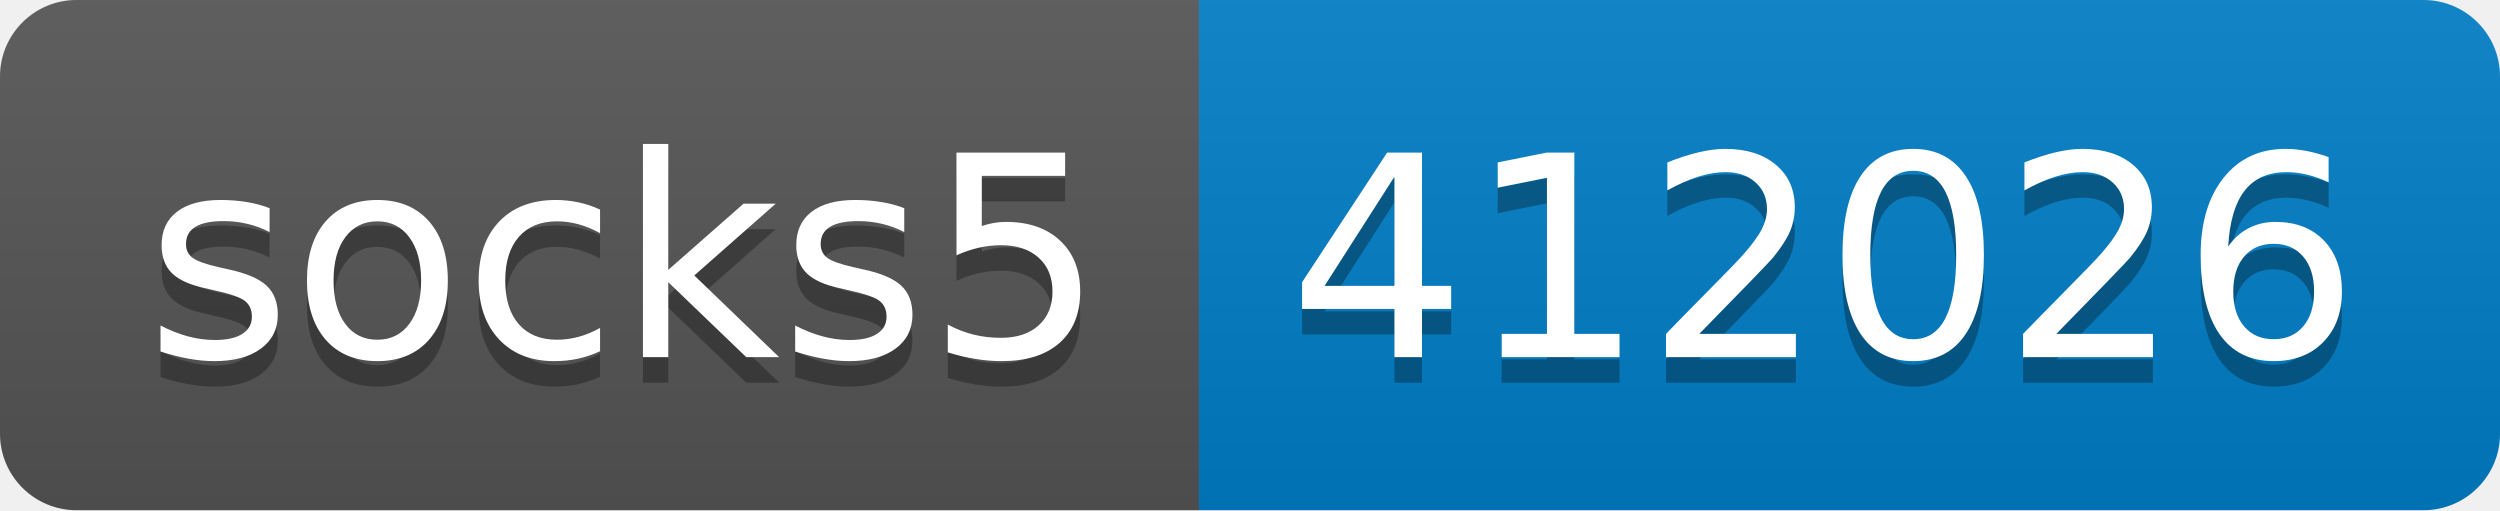
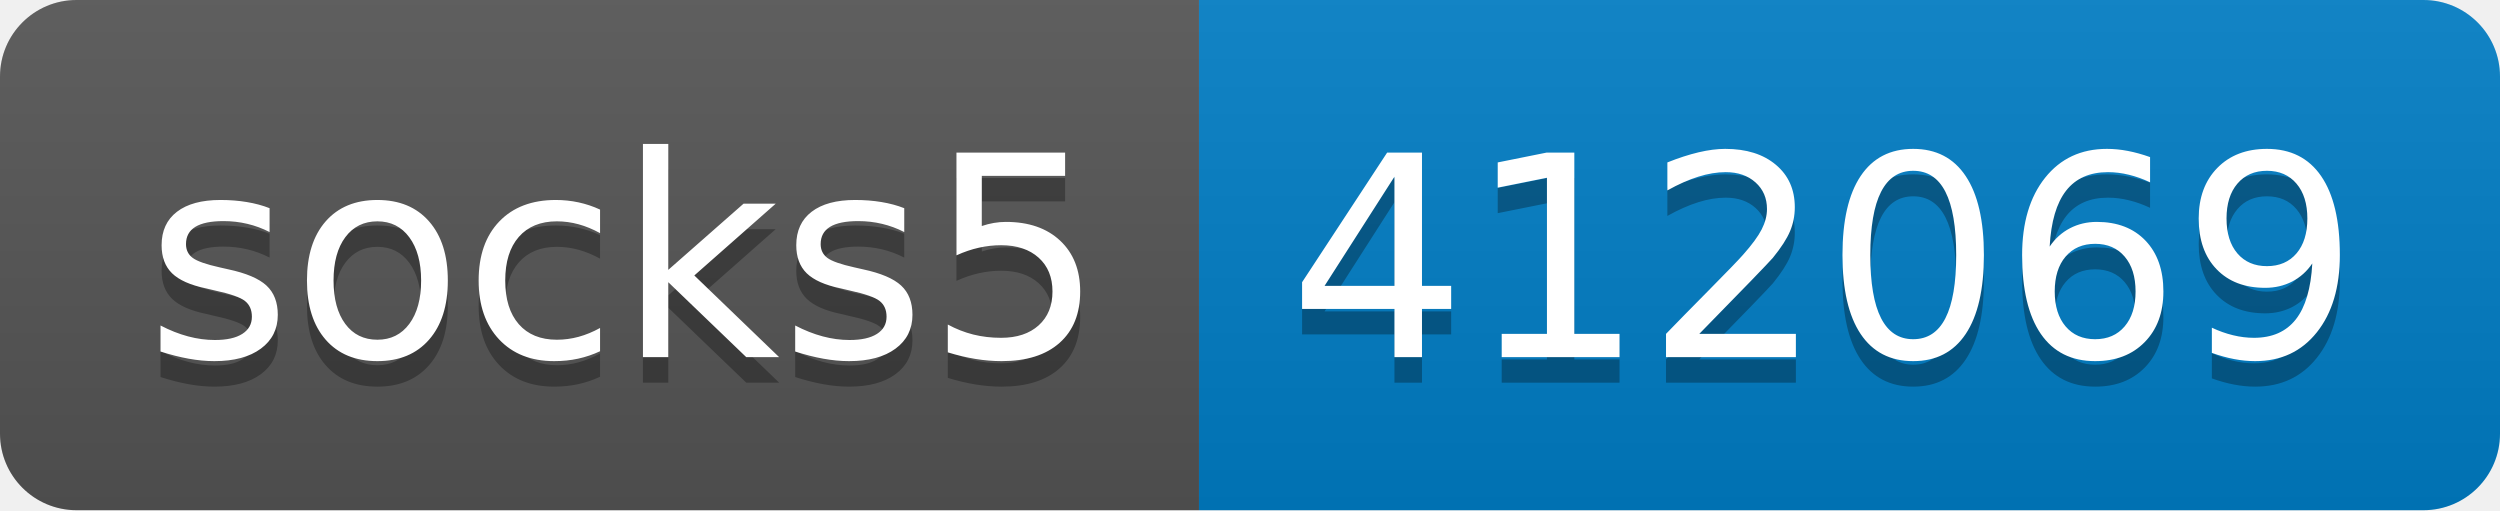
- <svg xmlns="http://www.w3.org/2000/svg" width="98" height="20" role="img" aria-label="socks5: 412026">
+ <svg xmlns="http://www.w3.org/2000/svg" width="98" height="20" role="img" aria-label="socks5: 412069">
  <linearGradient id="s" x2="0" y2="100%">
    <stop offset="0" stop-color="#bbb" stop-opacity=".1" />
    <stop offset="1" stop-opacity=".1" />
  </linearGradient>
  <clipPath id="r">
    <rect width="98" height="20" rx="3" fill="#fff" />
  </clipPath>
  <g clip-path="url(#r)">
    <rect width="47" height="20" fill="#555" />
    <rect x="47" width="51" height="20" fill="#007ec6" />
    <rect width="98" height="20" fill="url(#s)" />
  </g>
  <g fill="#fff" text-anchor="middle" font-family="Verdana,Geneva,DejaVu Sans,sans-serif" text-rendering="geometricPrecision" font-size="110">
    <text aria-hidden="true" x="245" y="150" fill="#010101" fill-opacity=".3" transform="scale(.1)" textLength="370">socks5</text>
    <text x="245" y="140" transform="scale(.1)" fill="#fff" textLength="370">socks5</text>
-     <text aria-hidden="true" x="715" y="150" fill="#010101" fill-opacity=".3" transform="scale(.1)" textLength="410">412026</text>
-     <text x="715" y="140" transform="scale(.1)" fill="#fff" textLength="410">412026</text>
+     <text aria-hidden="true" x="715" y="150" fill="#010101" fill-opacity=".3" transform="scale(.1)" textLength="410">412069</text>
+     <text x="715" y="140" transform="scale(.1)" fill="#fff" textLength="410">412069</text>
  </g>
</svg>
